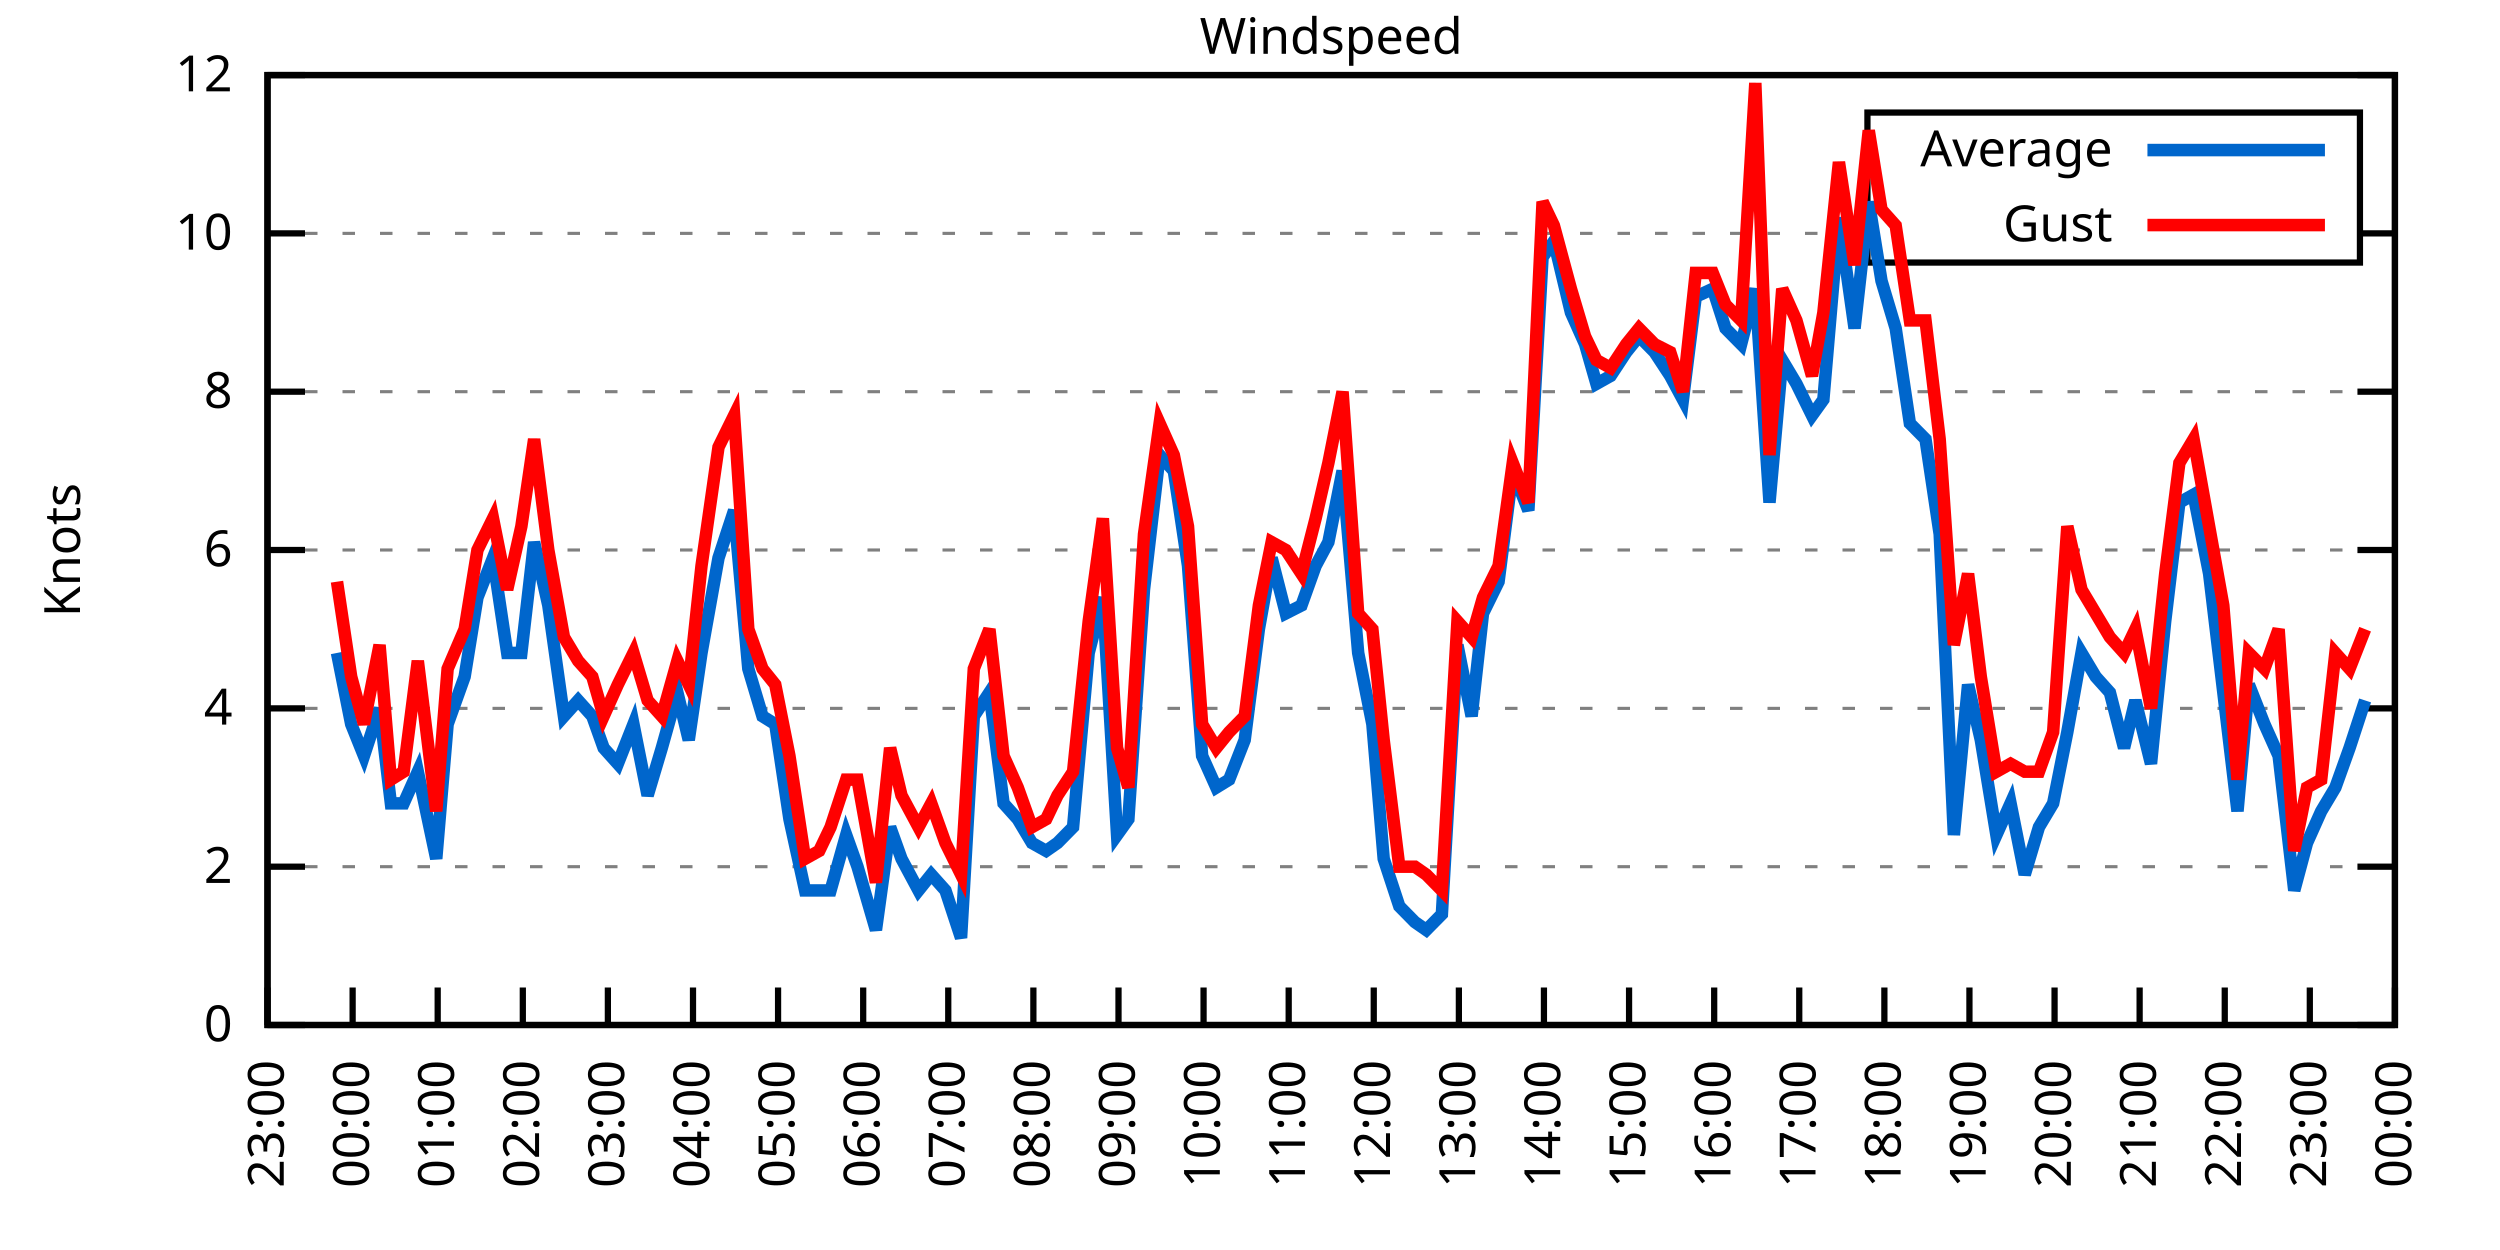
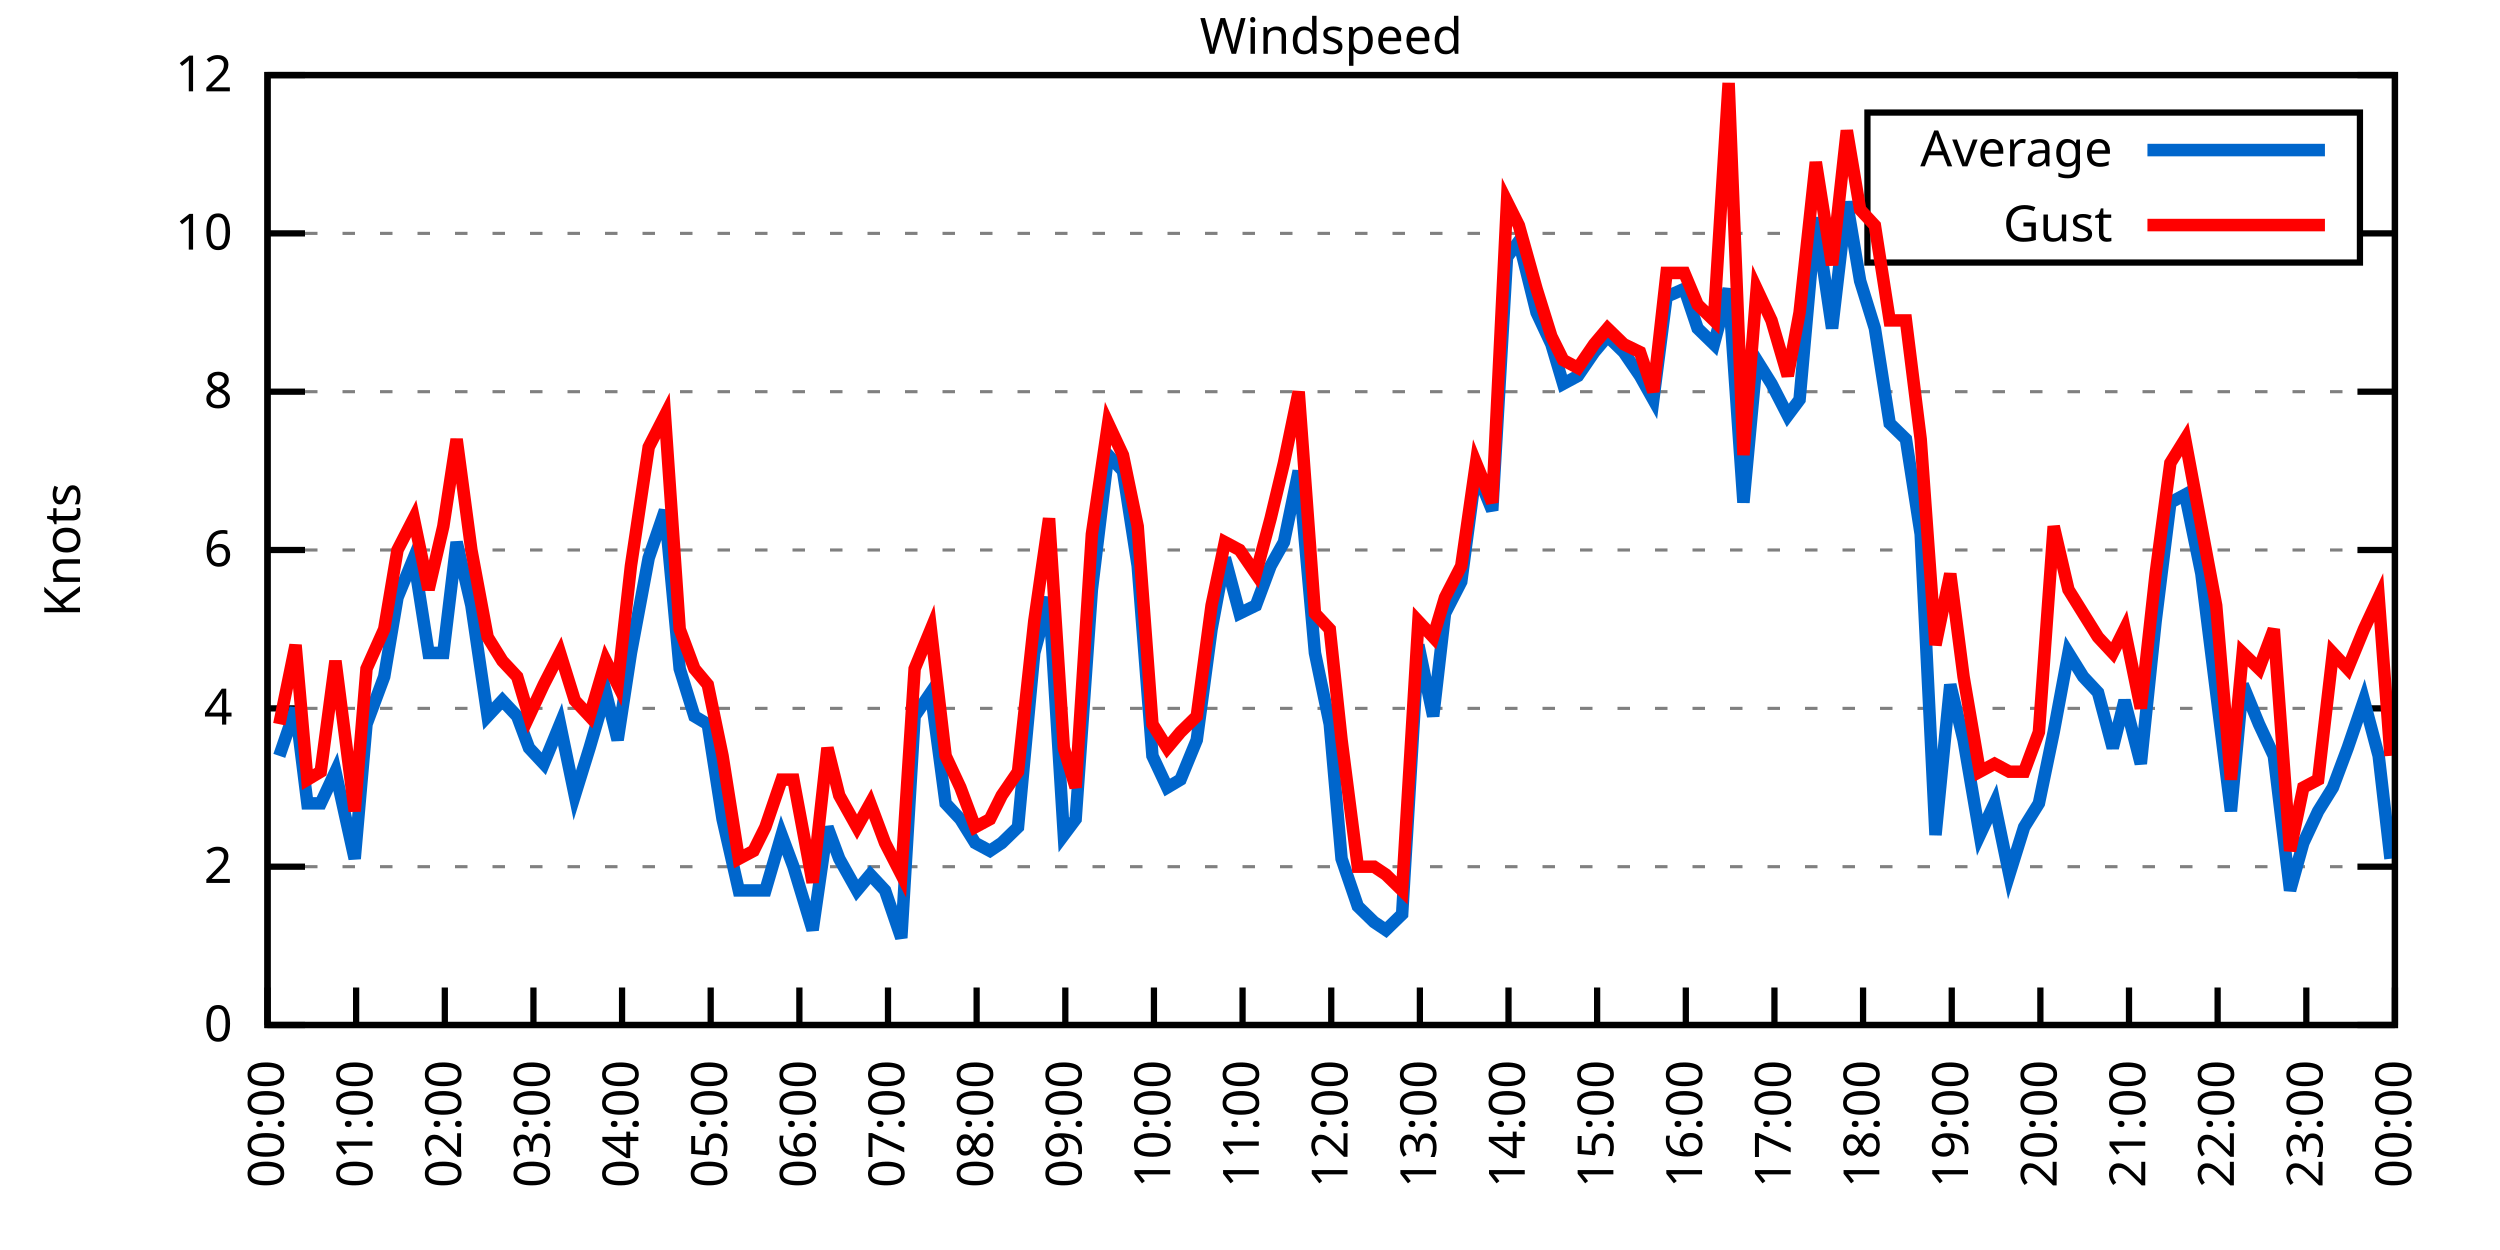
<svg xmlns="http://www.w3.org/2000/svg" xmlns:xlink="http://www.w3.org/1999/xlink" width="400" height="200" viewBox="0 0 400 200">
  <g id="gnuplot_canvas">
    <rect x="0" y="0" width="400" height="200" fill="none" />
    <defs>
      <circle id="gpDot" r="0.5" stroke-width="0.5" stroke="currentColor" />
      <path id="gpPt0" stroke-width="0.333" stroke="currentColor" d="M-1,0 h2 M0,-1 v2" />
      <path id="gpPt1" stroke-width="0.333" stroke="currentColor" d="M-1,-1 L1,1 M1,-1 L-1,1" />
      <path id="gpPt2" stroke-width="0.333" stroke="currentColor" d="M-1,0 L1,0 M0,-1 L0,1 M-1,-1 L1,1 M-1,1 L1,-1" />
      <rect id="gpPt3" stroke-width="0.333" stroke="currentColor" x="-1" y="-1" width="2" height="2" />
      <rect id="gpPt4" stroke-width="0.333" stroke="currentColor" fill="currentColor" x="-1" y="-1" width="2" height="2" />
      <circle id="gpPt5" stroke-width="0.333" stroke="currentColor" cx="0" cy="0" r="1" />
      <use xlink:href="#gpPt5" id="gpPt6" fill="currentColor" stroke="none" />
      <path id="gpPt7" stroke-width="0.333" stroke="currentColor" d="M0,-1.33 L-1.33,0.67 L1.33,0.67 z" />
      <use xlink:href="#gpPt7" id="gpPt8" fill="currentColor" stroke="none" />
      <use xlink:href="#gpPt7" id="gpPt9" stroke="currentColor" transform="rotate(180)" />
      <use xlink:href="#gpPt9" id="gpPt10" fill="currentColor" stroke="none" />
      <use xlink:href="#gpPt3" id="gpPt11" stroke="currentColor" transform="rotate(45)" />
      <use xlink:href="#gpPt11" id="gpPt12" fill="currentColor" stroke="none" />
      <path id="gpPt13" stroke-width="0.333" stroke="currentColor" d="M0,1.330 L1.265,0.411 L0.782,-1.067 L-0.782,-1.076 L-1.265,0.411 z" />
      <use xlink:href="#gpPt13" id="gpPt14" fill="currentColor" stroke="none" />
      <filter id="textbox" filterUnits="objectBoundingBox" x="0" y="0" height="1" width="1">
        <feFlood flood-color="white" flood-opacity="1" result="bgnd" />
        <feComposite in="SourceGraphic" in2="bgnd" operator="atop" />
      </filter>
      <filter id="greybox" filterUnits="objectBoundingBox" x="0" y="0" height="1" width="1">
        <feFlood flood-color="lightgrey" flood-opacity="1" result="grey" />
        <feComposite in="SourceGraphic" in2="grey" operator="atop" />
      </filter>
    </defs>
    <g fill="none" color="white" stroke="currentColor" stroke-width="1.00" stroke-linecap="butt" stroke-linejoin="miter">
</g>
    <g fill="none" color="black" stroke="currentColor" stroke-width="1.00" stroke-linecap="butt" stroke-linejoin="miter">
      <g stroke="none" shape-rendering="crispEdges">
        <polygon fill="rgb(255, 255, 255)" points="42.80,164.00 383.18,164.00 383.18,12.02 42.80,12.02 " />
      </g>
    </g>
    <g fill="none" color="black" stroke="currentColor" stroke-width="1.00" stroke-linecap="butt" stroke-linejoin="miter">
</g>
    <g fill="none" color="black" stroke="black" stroke-width="0.50" stroke-linecap="butt" stroke-linejoin="miter">
</g>
    <g fill="none" color="gray" stroke="currentColor" stroke-width="0.50" stroke-linecap="butt" stroke-linejoin="miter">
      <path stroke="gray" stroke-dasharray="2,4" class="gridline" d="M42.80,164.00 L383.19,164.00  " />
    </g>
    <g fill="none" color="gray" stroke="gray" stroke-width="1.00" stroke-linecap="butt" stroke-linejoin="miter">
</g>
    <g fill="none" color="black" stroke="currentColor" stroke-width="1.00" stroke-linecap="butt" stroke-linejoin="miter">
      <path stroke="black" d="M42.80,164.00 L48.80,164.00 M383.19,164.00 L377.19,164.00  " />
      <g transform="translate(37.20,166.60)" stroke="none" fill="black" font-family="Sans" font-size="8.00" text-anchor="end">
        <text>
          <tspan font-family="Sans"> 0</tspan>
        </text>
      </g>
    </g>
    <g fill="none" color="black" stroke="currentColor" stroke-width="1.00" stroke-linecap="butt" stroke-linejoin="miter">
</g>
    <g fill="none" color="black" stroke="black" stroke-width="0.50" stroke-linecap="butt" stroke-linejoin="miter">
</g>
    <g fill="none" color="gray" stroke="currentColor" stroke-width="0.50" stroke-linecap="butt" stroke-linejoin="miter">
      <path stroke="gray" stroke-dasharray="2,4" class="gridline" d="M42.80,138.67 L383.19,138.67  " />
    </g>
    <g fill="none" color="gray" stroke="gray" stroke-width="1.00" stroke-linecap="butt" stroke-linejoin="miter">
</g>
    <g fill="none" color="black" stroke="currentColor" stroke-width="1.00" stroke-linecap="butt" stroke-linejoin="miter">
      <path stroke="black" d="M42.80,138.67 L48.80,138.67 M383.19,138.67 L377.19,138.67  " />
      <g transform="translate(37.20,141.27)" stroke="none" fill="black" font-family="Sans" font-size="8.00" text-anchor="end">
        <text>
          <tspan font-family="Sans"> 2</tspan>
        </text>
      </g>
    </g>
    <g fill="none" color="black" stroke="currentColor" stroke-width="1.00" stroke-linecap="butt" stroke-linejoin="miter">
</g>
    <g fill="none" color="black" stroke="black" stroke-width="0.50" stroke-linecap="butt" stroke-linejoin="miter">
</g>
    <g fill="none" color="gray" stroke="currentColor" stroke-width="0.50" stroke-linecap="butt" stroke-linejoin="miter">
      <path stroke="gray" stroke-dasharray="2,4" class="gridline" d="M42.80,113.34 L383.19,113.34  " />
    </g>
    <g fill="none" color="gray" stroke="gray" stroke-width="1.00" stroke-linecap="butt" stroke-linejoin="miter">
</g>
    <g fill="none" color="black" stroke="currentColor" stroke-width="1.00" stroke-linecap="butt" stroke-linejoin="miter">
      <path stroke="black" d="M42.80,113.34 L48.80,113.34 M383.19,113.34 L377.19,113.34  " />
      <g transform="translate(37.20,115.94)" stroke="none" fill="black" font-family="Sans" font-size="8.00" text-anchor="end">
        <text>
          <tspan font-family="Sans"> 4</tspan>
        </text>
      </g>
    </g>
    <g fill="none" color="black" stroke="currentColor" stroke-width="1.00" stroke-linecap="butt" stroke-linejoin="miter">
</g>
    <g fill="none" color="black" stroke="black" stroke-width="0.50" stroke-linecap="butt" stroke-linejoin="miter">
</g>
    <g fill="none" color="gray" stroke="currentColor" stroke-width="0.50" stroke-linecap="butt" stroke-linejoin="miter">
      <path stroke="gray" stroke-dasharray="2,4" class="gridline" d="M42.80,88.00 L383.19,88.00  " />
    </g>
    <g fill="none" color="gray" stroke="gray" stroke-width="1.00" stroke-linecap="butt" stroke-linejoin="miter">
</g>
    <g fill="none" color="black" stroke="currentColor" stroke-width="1.00" stroke-linecap="butt" stroke-linejoin="miter">
      <path stroke="black" d="M42.80,88.00 L48.80,88.00 M383.19,88.00 L377.19,88.00  " />
      <g transform="translate(37.20,90.60)" stroke="none" fill="black" font-family="Sans" font-size="8.00" text-anchor="end">
        <text>
          <tspan font-family="Sans"> 6</tspan>
        </text>
      </g>
    </g>
    <g fill="none" color="black" stroke="currentColor" stroke-width="1.00" stroke-linecap="butt" stroke-linejoin="miter">
</g>
    <g fill="none" color="black" stroke="black" stroke-width="0.50" stroke-linecap="butt" stroke-linejoin="miter">
</g>
    <g fill="none" color="gray" stroke="currentColor" stroke-width="0.50" stroke-linecap="butt" stroke-linejoin="miter">
      <path stroke="gray" stroke-dasharray="2,4" class="gridline" d="M42.80,62.67 L383.19,62.67  " />
    </g>
    <g fill="none" color="gray" stroke="gray" stroke-width="1.00" stroke-linecap="butt" stroke-linejoin="miter">
</g>
    <g fill="none" color="black" stroke="currentColor" stroke-width="1.00" stroke-linecap="butt" stroke-linejoin="miter">
      <path stroke="black" d="M42.80,62.67 L48.80,62.67 M383.19,62.67 L377.19,62.67  " />
      <g transform="translate(37.20,65.27)" stroke="none" fill="black" font-family="Sans" font-size="8.00" text-anchor="end">
        <text>
          <tspan font-family="Sans"> 8</tspan>
        </text>
      </g>
    </g>
    <g fill="none" color="black" stroke="currentColor" stroke-width="1.00" stroke-linecap="butt" stroke-linejoin="miter">
</g>
    <g fill="none" color="black" stroke="black" stroke-width="0.50" stroke-linecap="butt" stroke-linejoin="miter">
</g>
    <g fill="none" color="gray" stroke="currentColor" stroke-width="0.50" stroke-linecap="butt" stroke-linejoin="miter">
      <path stroke="gray" stroke-dasharray="2,4" class="gridline" d="M42.80,37.34 L298.79,37.34 M377.59,37.34 L383.19,37.34  " />
    </g>
    <g fill="none" color="gray" stroke="gray" stroke-width="1.00" stroke-linecap="butt" stroke-linejoin="miter">
</g>
    <g fill="none" color="black" stroke="currentColor" stroke-width="1.00" stroke-linecap="butt" stroke-linejoin="miter">
      <path stroke="black" d="M42.80,37.34 L48.80,37.34 M383.19,37.34 L377.19,37.34  " />
      <g transform="translate(37.20,39.94)" stroke="none" fill="black" font-family="Sans" font-size="8.00" text-anchor="end">
        <text>
          <tspan font-family="Sans"> 10</tspan>
        </text>
      </g>
    </g>
    <g fill="none" color="black" stroke="currentColor" stroke-width="1.00" stroke-linecap="butt" stroke-linejoin="miter">
</g>
    <g fill="none" color="black" stroke="black" stroke-width="0.50" stroke-linecap="butt" stroke-linejoin="miter">
</g>
    <g fill="none" color="gray" stroke="currentColor" stroke-width="0.50" stroke-linecap="butt" stroke-linejoin="miter">
      <path stroke="gray" stroke-dasharray="2,4" class="gridline" d="M42.80,12.01 L383.19,12.01  " />
    </g>
    <g fill="none" color="gray" stroke="gray" stroke-width="1.00" stroke-linecap="butt" stroke-linejoin="miter">
</g>
    <g fill="none" color="black" stroke="currentColor" stroke-width="1.00" stroke-linecap="butt" stroke-linejoin="miter">
      <path stroke="black" d="M42.80,12.01 L48.80,12.01 M383.19,12.01 L377.19,12.01  " />
      <g transform="translate(37.20,14.61)" stroke="none" fill="black" font-family="Sans" font-size="8.00" text-anchor="end">
        <text>
          <tspan font-family="Sans"> 12</tspan>
        </text>
      </g>
    </g>
    <g fill="none" color="black" stroke="currentColor" stroke-width="1.00" stroke-linecap="butt" stroke-linejoin="miter">
      <path stroke="black" d="M42.80,164.00 L42.80,158.00  " />
      <g transform="translate(45.40,169.60) rotate(270.00)" stroke="none" fill="black" font-family="Sans" font-size="8.00" text-anchor="end">
        <text>
-           <tspan font-family="Sans">23:00</tspan>
-         </text>
-       </g>
-     </g>
-     <g fill="none" color="black" stroke="currentColor" stroke-width="1.00" stroke-linecap="butt" stroke-linejoin="miter">
-       <path stroke="black" d="M56.42,164.00 L56.42,158.00  " />
-       <g transform="translate(59.02,169.60) rotate(270.00)" stroke="none" fill="black" font-family="Sans" font-size="8.00" text-anchor="end">
-         <text>
          <tspan font-family="Sans">00:00</tspan>
        </text>
      </g>
    </g>
    <g fill="none" color="black" stroke="currentColor" stroke-width="1.00" stroke-linecap="butt" stroke-linejoin="miter">
-       <path stroke="black" d="M70.03,164.00 L70.03,158.00  " />
-       <g transform="translate(72.63,169.60) rotate(270.00)" stroke="none" fill="black" font-family="Sans" font-size="8.00" text-anchor="end">
+       <path stroke="black" d="M56.98,164.00 L56.98,158.00  " />
+       <g transform="translate(59.58,169.60) rotate(270.00)" stroke="none" fill="black" font-family="Sans" font-size="8.00" text-anchor="end">
        <text>
          <tspan font-family="Sans">01:00</tspan>
        </text>
      </g>
    </g>
    <g fill="none" color="black" stroke="currentColor" stroke-width="1.00" stroke-linecap="butt" stroke-linejoin="miter">
-       <path stroke="black" d="M83.65,164.00 L83.65,158.00  " />
-       <g transform="translate(86.25,169.60) rotate(270.00)" stroke="none" fill="black" font-family="Sans" font-size="8.00" text-anchor="end">
+       <path stroke="black" d="M71.17,164.00 L71.17,158.00  " />
+       <g transform="translate(73.77,169.60) rotate(270.00)" stroke="none" fill="black" font-family="Sans" font-size="8.00" text-anchor="end">
        <text>
          <tspan font-family="Sans">02:00</tspan>
        </text>
      </g>
    </g>
    <g fill="none" color="black" stroke="currentColor" stroke-width="1.00" stroke-linecap="butt" stroke-linejoin="miter">
-       <path stroke="black" d="M97.26,164.00 L97.26,158.00  " />
-       <g transform="translate(99.86,169.60) rotate(270.00)" stroke="none" fill="black" font-family="Sans" font-size="8.00" text-anchor="end">
+       <path stroke="black" d="M85.35,164.00 L85.35,158.00  " />
+       <g transform="translate(87.95,169.60) rotate(270.00)" stroke="none" fill="black" font-family="Sans" font-size="8.00" text-anchor="end">
        <text>
          <tspan font-family="Sans">03:00</tspan>
        </text>
      </g>
    </g>
    <g fill="none" color="black" stroke="currentColor" stroke-width="1.00" stroke-linecap="butt" stroke-linejoin="miter">
-       <path stroke="black" d="M110.88,164.00 L110.88,158.00  " />
-       <g transform="translate(113.48,169.60) rotate(270.00)" stroke="none" fill="black" font-family="Sans" font-size="8.00" text-anchor="end">
+       <path stroke="black" d="M99.53,164.00 L99.53,158.00  " />
+       <g transform="translate(102.13,169.60) rotate(270.00)" stroke="none" fill="black" font-family="Sans" font-size="8.00" text-anchor="end">
        <text>
          <tspan font-family="Sans">04:00</tspan>
        </text>
      </g>
    </g>
    <g fill="none" color="black" stroke="currentColor" stroke-width="1.00" stroke-linecap="butt" stroke-linejoin="miter">
-       <path stroke="black" d="M124.49,164.00 L124.49,158.00  " />
-       <g transform="translate(127.09,169.60) rotate(270.00)" stroke="none" fill="black" font-family="Sans" font-size="8.00" text-anchor="end">
+       <path stroke="black" d="M113.71,164.00 L113.71,158.00  " />
+       <g transform="translate(116.31,169.60) rotate(270.00)" stroke="none" fill="black" font-family="Sans" font-size="8.00" text-anchor="end">
        <text>
          <tspan font-family="Sans">05:00</tspan>
        </text>
      </g>
    </g>
    <g fill="none" color="black" stroke="currentColor" stroke-width="1.00" stroke-linecap="butt" stroke-linejoin="miter">
-       <path stroke="black" d="M138.11,164.00 L138.11,158.00  " />
-       <g transform="translate(140.71,169.60) rotate(270.00)" stroke="none" fill="black" font-family="Sans" font-size="8.00" text-anchor="end">
+       <path stroke="black" d="M127.90,164.00 L127.90,158.00  " />
+       <g transform="translate(130.50,169.60) rotate(270.00)" stroke="none" fill="black" font-family="Sans" font-size="8.00" text-anchor="end">
        <text>
          <tspan font-family="Sans">06:00</tspan>
        </text>
      </g>
    </g>
    <g fill="none" color="black" stroke="currentColor" stroke-width="1.00" stroke-linecap="butt" stroke-linejoin="miter">
-       <path stroke="black" d="M151.72,164.00 L151.72,158.00  " />
-       <g transform="translate(154.32,169.60) rotate(270.00)" stroke="none" fill="black" font-family="Sans" font-size="8.00" text-anchor="end">
+       <path stroke="black" d="M142.08,164.00 L142.08,158.00  " />
+       <g transform="translate(144.68,169.60) rotate(270.00)" stroke="none" fill="black" font-family="Sans" font-size="8.00" text-anchor="end">
        <text>
          <tspan font-family="Sans">07:00</tspan>
        </text>
      </g>
    </g>
    <g fill="none" color="black" stroke="currentColor" stroke-width="1.00" stroke-linecap="butt" stroke-linejoin="miter">
-       <path stroke="black" d="M165.34,164.00 L165.34,158.00  " />
-       <g transform="translate(167.94,169.60) rotate(270.00)" stroke="none" fill="black" font-family="Sans" font-size="8.00" text-anchor="end">
+       <path stroke="black" d="M156.26,164.00 L156.26,158.00  " />
+       <g transform="translate(158.86,169.60) rotate(270.00)" stroke="none" fill="black" font-family="Sans" font-size="8.00" text-anchor="end">
        <text>
          <tspan font-family="Sans">08:00</tspan>
        </text>
      </g>
    </g>
    <g fill="none" color="black" stroke="currentColor" stroke-width="1.00" stroke-linecap="butt" stroke-linejoin="miter">
-       <path stroke="black" d="M178.96,164.00 L178.96,158.00  " />
-       <g transform="translate(181.56,169.60) rotate(270.00)" stroke="none" fill="black" font-family="Sans" font-size="8.00" text-anchor="end">
+       <path stroke="black" d="M170.45,164.00 L170.45,158.00  " />
+       <g transform="translate(173.05,169.60) rotate(270.00)" stroke="none" fill="black" font-family="Sans" font-size="8.00" text-anchor="end">
        <text>
          <tspan font-family="Sans">09:00</tspan>
        </text>
      </g>
    </g>
    <g fill="none" color="black" stroke="currentColor" stroke-width="1.00" stroke-linecap="butt" stroke-linejoin="miter">
-       <path stroke="black" d="M192.57,164.00 L192.57,158.00  " />
-       <g transform="translate(195.17,169.60) rotate(270.00)" stroke="none" fill="black" font-family="Sans" font-size="8.00" text-anchor="end">
+       <path stroke="black" d="M184.63,164.00 L184.63,158.00  " />
+       <g transform="translate(187.23,169.60) rotate(270.00)" stroke="none" fill="black" font-family="Sans" font-size="8.00" text-anchor="end">
        <text>
          <tspan font-family="Sans">10:00</tspan>
        </text>
      </g>
    </g>
    <g fill="none" color="black" stroke="currentColor" stroke-width="1.00" stroke-linecap="butt" stroke-linejoin="miter">
-       <path stroke="black" d="M206.19,164.00 L206.19,158.00  " />
-       <g transform="translate(208.79,169.60) rotate(270.00)" stroke="none" fill="black" font-family="Sans" font-size="8.00" text-anchor="end">
+       <path stroke="black" d="M198.81,164.00 L198.81,158.00  " />
+       <g transform="translate(201.41,169.60) rotate(270.00)" stroke="none" fill="black" font-family="Sans" font-size="8.00" text-anchor="end">
        <text>
          <tspan font-family="Sans">11:00</tspan>
        </text>
      </g>
    </g>
    <g fill="none" color="black" stroke="currentColor" stroke-width="1.00" stroke-linecap="butt" stroke-linejoin="miter">
-       <path stroke="black" d="M219.80,164.00 L219.80,158.00  " />
-       <g transform="translate(222.40,169.60) rotate(270.00)" stroke="none" fill="black" font-family="Sans" font-size="8.00" text-anchor="end">
+       <path stroke="black" d="M213.00,164.00 L213.00,158.00  " />
+       <g transform="translate(215.60,169.60) rotate(270.00)" stroke="none" fill="black" font-family="Sans" font-size="8.00" text-anchor="end">
        <text>
          <tspan font-family="Sans">12:00</tspan>
        </text>
      </g>
    </g>
    <g fill="none" color="black" stroke="currentColor" stroke-width="1.00" stroke-linecap="butt" stroke-linejoin="miter">
-       <path stroke="black" d="M233.42,164.00 L233.42,158.00  " />
-       <g transform="translate(236.02,169.60) rotate(270.00)" stroke="none" fill="black" font-family="Sans" font-size="8.00" text-anchor="end">
+       <path stroke="black" d="M227.18,164.00 L227.18,158.00  " />
+       <g transform="translate(229.78,169.60) rotate(270.00)" stroke="none" fill="black" font-family="Sans" font-size="8.00" text-anchor="end">
        <text>
          <tspan font-family="Sans">13:00</tspan>
        </text>
      </g>
    </g>
    <g fill="none" color="black" stroke="currentColor" stroke-width="1.00" stroke-linecap="butt" stroke-linejoin="miter">
-       <path stroke="black" d="M247.03,164.00 L247.03,158.00  " />
-       <g transform="translate(249.63,169.60) rotate(270.00)" stroke="none" fill="black" font-family="Sans" font-size="8.00" text-anchor="end">
+       <path stroke="black" d="M241.36,164.00 L241.36,158.00  " />
+       <g transform="translate(243.96,169.60) rotate(270.00)" stroke="none" fill="black" font-family="Sans" font-size="8.00" text-anchor="end">
        <text>
          <tspan font-family="Sans">14:00</tspan>
        </text>
      </g>
    </g>
    <g fill="none" color="black" stroke="currentColor" stroke-width="1.00" stroke-linecap="butt" stroke-linejoin="miter">
-       <path stroke="black" d="M260.65,164.00 L260.65,158.00  " />
-       <g transform="translate(263.25,169.60) rotate(270.00)" stroke="none" fill="black" font-family="Sans" font-size="8.00" text-anchor="end">
+       <path stroke="black" d="M255.54,164.00 L255.54,158.00  " />
+       <g transform="translate(258.14,169.60) rotate(270.00)" stroke="none" fill="black" font-family="Sans" font-size="8.00" text-anchor="end">
        <text>
          <tspan font-family="Sans">15:00</tspan>
        </text>
      </g>
    </g>
    <g fill="none" color="black" stroke="currentColor" stroke-width="1.00" stroke-linecap="butt" stroke-linejoin="miter">
-       <path stroke="black" d="M274.27,164.00 L274.27,158.00  " />
-       <g transform="translate(276.87,169.60) rotate(270.00)" stroke="none" fill="black" font-family="Sans" font-size="8.00" text-anchor="end">
+       <path stroke="black" d="M269.73,164.00 L269.73,158.00  " />
+       <g transform="translate(272.33,169.60) rotate(270.00)" stroke="none" fill="black" font-family="Sans" font-size="8.00" text-anchor="end">
        <text>
          <tspan font-family="Sans">16:00</tspan>
        </text>
      </g>
    </g>
    <g fill="none" color="black" stroke="currentColor" stroke-width="1.00" stroke-linecap="butt" stroke-linejoin="miter">
-       <path stroke="black" d="M287.88,164.00 L287.88,158.00  " />
-       <g transform="translate(290.48,169.60) rotate(270.00)" stroke="none" fill="black" font-family="Sans" font-size="8.00" text-anchor="end">
+       <path stroke="black" d="M283.91,164.00 L283.91,158.00  " />
+       <g transform="translate(286.51,169.60) rotate(270.00)" stroke="none" fill="black" font-family="Sans" font-size="8.00" text-anchor="end">
        <text>
          <tspan font-family="Sans">17:00</tspan>
        </text>
      </g>
    </g>
    <g fill="none" color="black" stroke="currentColor" stroke-width="1.00" stroke-linecap="butt" stroke-linejoin="miter">
-       <path stroke="black" d="M301.50,164.00 L301.50,158.00  " />
-       <g transform="translate(304.10,169.60) rotate(270.00)" stroke="none" fill="black" font-family="Sans" font-size="8.00" text-anchor="end">
+       <path stroke="black" d="M298.09,164.00 L298.09,158.00  " />
+       <g transform="translate(300.69,169.60) rotate(270.00)" stroke="none" fill="black" font-family="Sans" font-size="8.00" text-anchor="end">
        <text>
          <tspan font-family="Sans">18:00</tspan>
        </text>
      </g>
    </g>
    <g fill="none" color="black" stroke="currentColor" stroke-width="1.00" stroke-linecap="butt" stroke-linejoin="miter">
-       <path stroke="black" d="M315.11,164.00 L315.11,158.00  " />
-       <g transform="translate(317.71,169.60) rotate(270.00)" stroke="none" fill="black" font-family="Sans" font-size="8.00" text-anchor="end">
+       <path stroke="black" d="M312.28,164.00 L312.28,158.00  " />
+       <g transform="translate(314.88,169.60) rotate(270.00)" stroke="none" fill="black" font-family="Sans" font-size="8.00" text-anchor="end">
        <text>
          <tspan font-family="Sans">19:00</tspan>
        </text>
      </g>
    </g>
    <g fill="none" color="black" stroke="currentColor" stroke-width="1.00" stroke-linecap="butt" stroke-linejoin="miter">
-       <path stroke="black" d="M328.73,164.00 L328.73,158.00  " />
-       <g transform="translate(331.33,169.60) rotate(270.00)" stroke="none" fill="black" font-family="Sans" font-size="8.00" text-anchor="end">
+       <path stroke="black" d="M326.46,164.00 L326.46,158.00  " />
+       <g transform="translate(329.06,169.60) rotate(270.00)" stroke="none" fill="black" font-family="Sans" font-size="8.00" text-anchor="end">
        <text>
          <tspan font-family="Sans">20:00</tspan>
        </text>
      </g>
    </g>
    <g fill="none" color="black" stroke="currentColor" stroke-width="1.00" stroke-linecap="butt" stroke-linejoin="miter">
-       <path stroke="black" d="M342.34,164.00 L342.34,158.00  " />
-       <g transform="translate(344.94,169.60) rotate(270.00)" stroke="none" fill="black" font-family="Sans" font-size="8.00" text-anchor="end">
+       <path stroke="black" d="M340.64,164.00 L340.64,158.00  " />
+       <g transform="translate(343.24,169.60) rotate(270.00)" stroke="none" fill="black" font-family="Sans" font-size="8.00" text-anchor="end">
        <text>
          <tspan font-family="Sans">21:00</tspan>
        </text>
      </g>
    </g>
    <g fill="none" color="black" stroke="currentColor" stroke-width="1.00" stroke-linecap="butt" stroke-linejoin="miter">
-       <path stroke="black" d="M355.96,164.00 L355.96,158.00  " />
-       <g transform="translate(358.56,169.60) rotate(270.00)" stroke="none" fill="black" font-family="Sans" font-size="8.00" text-anchor="end">
+       <path stroke="black" d="M354.82,164.00 L354.82,158.00  " />
+       <g transform="translate(357.42,169.60) rotate(270.00)" stroke="none" fill="black" font-family="Sans" font-size="8.00" text-anchor="end">
        <text>
          <tspan font-family="Sans">22:00</tspan>
        </text>
      </g>
    </g>
    <g fill="none" color="black" stroke="currentColor" stroke-width="1.00" stroke-linecap="butt" stroke-linejoin="miter">
-       <path stroke="black" d="M369.57,164.00 L369.57,158.00  " />
-       <g transform="translate(372.17,169.60) rotate(270.00)" stroke="none" fill="black" font-family="Sans" font-size="8.00" text-anchor="end">
+       <path stroke="black" d="M369.01,164.00 L369.01,158.00  " />
+       <g transform="translate(371.61,169.60) rotate(270.00)" stroke="none" fill="black" font-family="Sans" font-size="8.00" text-anchor="end">
        <text>
          <tspan font-family="Sans">23:00</tspan>
        </text>
      </g>
    </g>
    <g fill="none" color="black" stroke="currentColor" stroke-width="1.00" stroke-linecap="butt" stroke-linejoin="miter">
      <path stroke="black" d="M383.19,164.00 L383.19,158.00  " />
      <g transform="translate(385.79,169.60) rotate(270.00)" stroke="none" fill="black" font-family="Sans" font-size="8.00" text-anchor="end">
        <text>
          <tspan font-family="Sans">00:00</tspan>
        </text>
      </g>
    </g>
    <g fill="none" color="black" stroke="currentColor" stroke-width="1.00" stroke-linecap="butt" stroke-linejoin="miter">
</g>
    <g fill="none" color="black" stroke="currentColor" stroke-width="1.00" stroke-linecap="butt" stroke-linejoin="miter">
      <path stroke="black" d="M42.80,12.01 L42.80,164.00 L383.19,164.00 L383.19,12.01 L42.80,12.01 Z  " />
    </g>
    <g fill="none" color="black" stroke="currentColor" stroke-width="1.00" stroke-linecap="butt" stroke-linejoin="miter">
</g>
    <g fill="none" color="black" stroke="currentColor" stroke-width="1.00" stroke-linecap="butt" stroke-linejoin="miter">
      <path stroke="black" d="M298.79,42.01 L298.79,18.01 L377.59,18.01 L377.59,42.01 L298.79,42.01 Z  " />
    </g>
    <g id="Windspeed_plot_1">
      <g fill="none" color="white" stroke="black" stroke-width="2.00" stroke-linecap="butt" stroke-linejoin="miter">
</g>
      <g fill="none" color="black" stroke="currentColor" stroke-width="2.00" stroke-linecap="butt" stroke-linejoin="miter">
        <g transform="translate(337.99,26.61)" stroke="none" fill="black" font-family="Sans" font-size="8.00" text-anchor="end">
          <text>
            <tspan font-family="Sans">Average</tspan>
          </text>
        </g>
      </g>
      <g fill="none" color="black" stroke="currentColor" stroke-width="2.00" stroke-linecap="butt" stroke-linejoin="miter">
-         <path stroke="rgb(  0, 102, 204)" d="M343.59,24.01 L371.99,24.01 M53.92,104.47 L56.19,115.87 L58.23,120.94 L60.73,113.34 L62.54,128.54 L64.58,128.54   L66.85,123.47 L69.80,137.40 L71.62,115.87 L74.34,108.27 L76.39,95.60 L78.88,89.27 L81.15,104.47 L83.42,104.47   L85.46,86.74 L87.73,96.87 L90.23,114.60 L92.50,112.07 L94.77,114.60 L96.58,119.67 L98.85,122.20 L101.35,115.87   L103.62,127.27 L105.89,119.67 L108.38,110.80 L110.20,118.40 L112.24,104.47 L114.96,89.27 L117.46,81.67 L119.73,107.00   L122.00,114.60 L124.04,115.87 L126.31,131.07 L128.81,142.47 L131.07,142.47 L132.89,142.47 L135.39,133.60 L137.20,138.67   L140.15,148.80 L142.42,132.34 L144.24,137.40 L146.96,142.47 L149.00,139.93 L151.27,142.47 L153.77,150.07 L155.81,114.60   L158.31,110.80 L160.57,128.54 L162.84,131.07 L165.11,134.87 L167.38,136.14 L169.20,134.87 L171.69,132.34 L174.19,104.47   L176.46,95.60 L178.73,133.60 L180.54,131.07 L183.04,94.34 L185.54,72.81 L187.81,75.34 L190.08,90.54 L192.34,120.94   L194.61,126.00 L196.66,124.74 L199.15,118.40 L201.42,100.67 L203.46,89.27 L205.73,98.14 L208.23,96.87 L210.50,90.54   L212.54,86.74 L214.81,75.34 L217.31,104.47 L219.58,115.87 L221.39,137.40 L223.89,145.00 L226.38,147.53 L228.20,148.80   L230.70,146.27 L233.19,103.20 L235.46,114.60 L237.28,98.14 L239.77,93.07 L242.04,75.34 L244.54,81.67 L246.81,41.14   L248.62,38.61 L251.35,50.01 L253.61,55.07 L255.43,61.41 L257.70,60.14 L260.20,56.34 L262.24,53.81 L264.73,56.34   L267.23,60.14 L269.27,63.94 L271.32,47.47 L274.04,46.21 L276.08,52.54 L278.58,55.07 L280.85,46.21 L283.12,80.41   L285.16,57.61 L287.43,61.41 L289.92,66.47 L291.74,63.94 L294.23,34.81 L296.73,52.54 L299.00,32.28 L301.04,44.94   L303.31,52.54 L305.58,67.74 L308.08,70.27 L310.35,85.47 L312.62,133.60 L314.89,109.54 L316.93,118.40 L319.42,133.60   L321.69,128.54 L323.96,139.93 L326.23,132.34 L328.50,128.54 L330.77,117.14 L333.04,104.47 L335.31,108.27 L337.58,110.80   L339.85,119.67 L341.66,112.07 L344.16,122.20 L346.43,99.40 L348.70,80.41 L350.97,79.14 L353.46,91.80 L355.73,110.80   L358.00,129.80 L359.82,109.54 L362.31,115.87 L364.58,120.94 L367.08,142.47 L369.12,134.87 L371.39,129.80 L373.66,126.00   L375.93,119.67 L378.42,112.07  " />
+         <path stroke="rgb(  0, 102, 204)" d="M343.59,24.01 L371.99,24.01 M44.69,120.94 L47.29,113.34 L49.18,128.54 L51.31,128.54 L53.67,123.47 L56.75,137.40   L58.64,115.87 L61.47,108.27 L63.60,95.60 L66.20,89.27 L68.57,104.47 L70.93,104.47 L73.06,86.74 L75.42,96.87   L78.02,114.60 L80.38,112.07 L82.75,114.60 L84.64,119.67 L87.00,122.20 L89.60,115.87 L91.97,127.27 L94.33,119.67   L96.93,110.80 L98.82,118.40 L100.95,104.47 L103.79,89.27 L106.39,81.67 L108.75,107.00 L111.11,114.60 L113.24,115.87   L115.61,131.07 L118.21,142.47 L120.57,142.47 L122.46,142.47 L125.06,133.60 L126.95,138.67 L130.02,148.80 L132.39,132.34   L134.28,137.40 L137.12,142.47 L139.24,139.93 L141.61,142.47 L144.21,150.07 L146.34,114.60 L148.94,110.80 L151.30,128.54   L153.66,131.07 L156.03,134.87 L158.39,136.14 L160.28,134.87 L162.88,132.34 L165.48,104.47 L167.85,95.60 L170.21,133.60   L172.10,131.07 L174.70,94.34 L177.30,72.81 L179.67,75.34 L182.03,90.54 L184.39,120.94 L186.76,126.00 L188.88,124.74   L191.48,118.40 L193.85,100.67 L195.98,89.27 L198.34,98.14 L200.94,96.87 L203.30,90.54 L205.43,86.74 L207.79,75.34   L210.39,104.47 L212.76,115.87 L214.65,137.40 L217.25,145.00 L219.85,147.53 L221.74,148.80 L224.34,146.27 L226.94,103.20   L229.31,114.60 L231.20,98.14 L233.80,93.07 L236.16,75.34 L238.76,81.67 L241.12,41.14 L243.02,38.61 L245.85,50.01   L248.22,55.07 L250.11,61.41 L252.47,60.14 L255.07,56.34 L257.20,53.81 L259.80,56.34 L262.40,60.14 L264.53,63.94   L266.65,47.47 L269.49,46.21 L271.62,52.54 L274.22,55.07 L276.58,46.21 L278.95,80.41 L281.07,57.61 L283.44,61.41   L286.04,66.47 L287.93,63.94 L290.53,34.81 L293.13,52.54 L295.49,32.28 L297.62,44.94 L299.98,52.54 L302.35,67.74   L304.95,70.27 L307.31,85.47 L309.68,133.60 L312.04,109.54 L314.17,118.40 L316.77,133.60 L319.13,128.54 L321.49,139.93   L323.86,132.34 L326.22,128.54 L328.59,117.14 L330.95,104.47 L333.31,108.27 L335.68,110.80 L338.04,119.67 L339.93,112.07   L342.53,122.20 L344.90,99.40 L347.26,80.41 L349.62,79.14 L352.22,91.80 L354.59,110.80 L356.95,129.80 L358.84,109.54   L361.44,115.87 L363.81,120.94 L366.41,142.47 L368.53,134.87 L370.90,129.80 L373.26,126.00 L375.63,119.67 L378.23,112.07   L380.59,120.94 L382.48,137.40  " />
      </g>
    </g>
    <g id="Windspeed_plot_2">
      <g fill="none" color="black" stroke="currentColor" stroke-width="2.00" stroke-linecap="butt" stroke-linejoin="miter">
        <g transform="translate(337.99,38.61)" stroke="none" fill="black" font-family="Sans" font-size="8.00" text-anchor="end">
          <text>
            <tspan font-family="Sans">Gust</tspan>
          </text>
        </g>
      </g>
      <g fill="none" color="black" stroke="currentColor" stroke-width="2.00" stroke-linecap="butt" stroke-linejoin="miter">
-         <path stroke="rgb(255,   0,   0)" d="M343.59,36.01 L371.99,36.01 M53.92,93.07 L56.19,108.27 L58.23,115.87 L60.73,103.20 L62.54,124.74 L64.58,123.47   L66.85,105.74 L69.80,129.80 L71.62,107.00 L74.34,100.67 L76.39,88.00 L78.88,82.94 L81.15,94.34 L83.42,84.21   L85.46,70.27 L87.73,88.00 L90.23,101.94 L92.50,105.74 L94.77,108.27 L96.58,114.60 L98.85,109.54 L101.35,104.47   L103.62,112.07 L105.89,114.60 L108.38,105.74 L110.20,109.54 L112.24,90.54 L114.96,71.54 L117.46,66.47 L119.73,100.67   L122.00,107.00 L124.04,109.54 L126.31,120.94 L128.81,137.40 L131.07,136.14 L132.89,132.34 L135.39,124.74 L137.20,124.74   L140.15,141.20 L142.42,119.67 L144.24,127.27 L146.96,132.34 L149.00,128.54 L151.27,134.87 L153.77,139.93 L155.81,107.00   L158.31,100.67 L160.57,120.94 L162.84,126.00 L165.11,132.34 L167.38,131.07 L169.20,127.27 L171.69,123.47 L174.19,99.40   L176.46,82.94 L178.73,119.67 L180.54,126.00 L183.04,85.47 L185.54,67.74 L187.81,72.81 L190.08,84.21 L192.34,115.87   L194.61,119.67 L196.66,117.14 L199.15,114.60 L201.42,96.87 L203.46,86.74 L205.73,88.00 L208.23,91.80 L210.50,82.94   L212.54,74.07 L214.81,62.67 L217.31,98.14 L219.58,100.67 L221.39,118.40 L223.89,138.67 L226.38,138.67 L228.20,139.93   L230.70,142.47 L233.19,99.40 L235.46,101.94 L237.28,95.60 L239.77,90.54 L242.04,74.07 L244.54,80.41 L246.81,32.28   L248.62,36.08 L251.35,46.21 L253.61,53.81 L255.43,57.61 L257.70,58.87 L260.20,55.07 L262.24,52.54 L264.73,55.07   L267.23,56.34 L269.27,62.67 L271.32,43.67 L274.04,43.67 L276.08,48.74 L278.58,51.27 L280.85,13.28 L283.12,72.81   L285.16,46.21 L287.43,51.27 L289.92,60.14 L291.74,50.01 L294.23,25.94 L296.73,42.41 L299.00,20.88 L301.04,33.54   L303.31,36.08 L305.58,51.27 L308.08,51.27 L310.35,70.27 L312.62,103.20 L314.89,91.80 L316.93,108.27 L319.42,123.47   L321.69,122.20 L323.96,123.47 L326.23,123.47 L328.50,117.14 L330.77,84.21 L333.04,94.34 L335.31,98.14 L337.58,101.94   L339.85,104.47 L341.66,100.67 L344.16,113.34 L346.43,91.80 L348.70,74.07 L350.97,70.27 L353.46,84.21 L355.73,96.87   L358.00,124.74 L359.82,104.47 L362.31,107.00 L364.58,100.67 L367.08,136.14 L369.12,126.00 L371.39,124.74 L373.66,104.47   L375.93,107.00 L378.42,100.67  " />
+         <path stroke="rgb(255,   0,   0)" d="M343.59,36.01 L371.99,36.01 M44.69,115.87 L47.29,103.20 L49.18,124.74 L51.31,123.47 L53.67,105.74 L56.75,129.80   L58.64,107.00 L61.47,100.67 L63.60,88.00 L66.20,82.94 L68.57,94.34 L70.93,84.21 L73.06,70.27 L75.42,88.00   L78.02,101.94 L80.38,105.74 L82.75,108.27 L84.64,114.60 L87.00,109.54 L89.60,104.47 L91.97,112.07 L94.33,114.60   L96.93,105.74 L98.82,109.54 L100.95,90.54 L103.79,71.54 L106.39,66.47 L108.75,100.67 L111.11,107.00 L113.24,109.54   L115.61,120.94 L118.21,137.40 L120.57,136.14 L122.46,132.34 L125.06,124.74 L126.95,124.74 L130.02,141.20 L132.39,119.67   L134.28,127.27 L137.12,132.34 L139.24,128.54 L141.61,134.87 L144.21,139.93 L146.34,107.00 L148.94,100.67 L151.30,120.94   L153.66,126.00 L156.03,132.34 L158.39,131.07 L160.28,127.27 L162.88,123.47 L165.48,99.40 L167.85,82.94 L170.21,119.67   L172.10,126.00 L174.70,85.47 L177.30,67.74 L179.67,72.81 L182.03,84.21 L184.39,115.87 L186.76,119.67 L188.88,117.14   L191.48,114.60 L193.85,96.87 L195.98,86.74 L198.34,88.00 L200.94,91.80 L203.30,82.94 L205.43,74.07 L207.79,62.67   L210.39,98.14 L212.76,100.67 L214.65,118.40 L217.25,138.67 L219.85,138.67 L221.74,139.93 L224.34,142.47 L226.94,99.40   L229.31,101.94 L231.20,95.60 L233.80,90.54 L236.16,74.07 L238.76,80.41 L241.12,32.28 L243.02,36.08 L245.85,46.21   L248.22,53.81 L250.11,57.61 L252.47,58.87 L255.07,55.07 L257.20,52.54 L259.80,55.07 L262.40,56.34 L264.53,62.67   L266.65,43.67 L269.49,43.67 L271.62,48.74 L274.22,51.27 L276.58,13.28 L278.95,72.81 L281.07,46.21 L283.44,51.27   L286.04,60.14 L287.93,50.01 L290.53,25.94 L293.13,42.41 L295.49,20.88 L297.62,33.54 L299.98,36.08 L302.35,51.27   L304.95,51.27 L307.31,70.27 L309.68,103.20 L312.04,91.80 L314.17,108.27 L316.77,123.47 L319.13,122.20 L321.49,123.47   L323.86,123.47 L326.22,117.14 L328.59,84.21 L330.95,94.34 L333.31,98.14 L335.68,101.94 L338.04,104.47 L339.93,100.67   L342.53,113.34 L344.90,91.80 L347.26,74.07 L349.62,70.27 L352.22,84.21 L354.59,96.87 L356.95,124.74 L358.84,104.47   L361.44,107.00 L363.81,100.67 L366.41,136.14 L368.53,126.00 L370.90,124.74 L373.26,104.47 L375.63,107.00 L378.23,100.67   L380.59,95.60 L382.48,120.94  " />
      </g>
    </g>
    <g fill="none" color="black" stroke="currentColor" stroke-width="2.00" stroke-linecap="butt" stroke-linejoin="miter">
</g>
    <g fill="none" color="black" stroke="black" stroke-width="1.00" stroke-linecap="butt" stroke-linejoin="miter">
</g>
    <g fill="none" color="black" stroke="currentColor" stroke-width="1.00" stroke-linecap="butt" stroke-linejoin="miter">
      <path stroke="black" d="M42.80,12.01 L42.80,164.00 L383.19,164.00 L383.19,12.01 L42.80,12.01 Z  " />
      <g transform="translate(12.80,88.01) rotate(270.00)" stroke="none" fill="black" font-family="Sans" font-size="8.00" text-anchor="middle">
        <text>
          <tspan font-family="Sans">Knots</tspan>
        </text>
      </g>
    </g>
    <g fill="none" color="black" stroke="currentColor" stroke-width="1.00" stroke-linecap="butt" stroke-linejoin="miter">
</g>
    <g fill="none" color="black" stroke="currentColor" stroke-width="1.00" stroke-linecap="butt" stroke-linejoin="miter">
      <g transform="translate(212.99,8.61)" stroke="none" fill="black" font-family="Sans" font-size="8.00" text-anchor="middle">
        <text>
          <tspan font-family="Sans">Windspeed</tspan>
        </text>
      </g>
    </g>
    <g fill="none" color="black" stroke="currentColor" stroke-width="1.00" stroke-linecap="butt" stroke-linejoin="miter">
</g>
  </g>
</svg>
